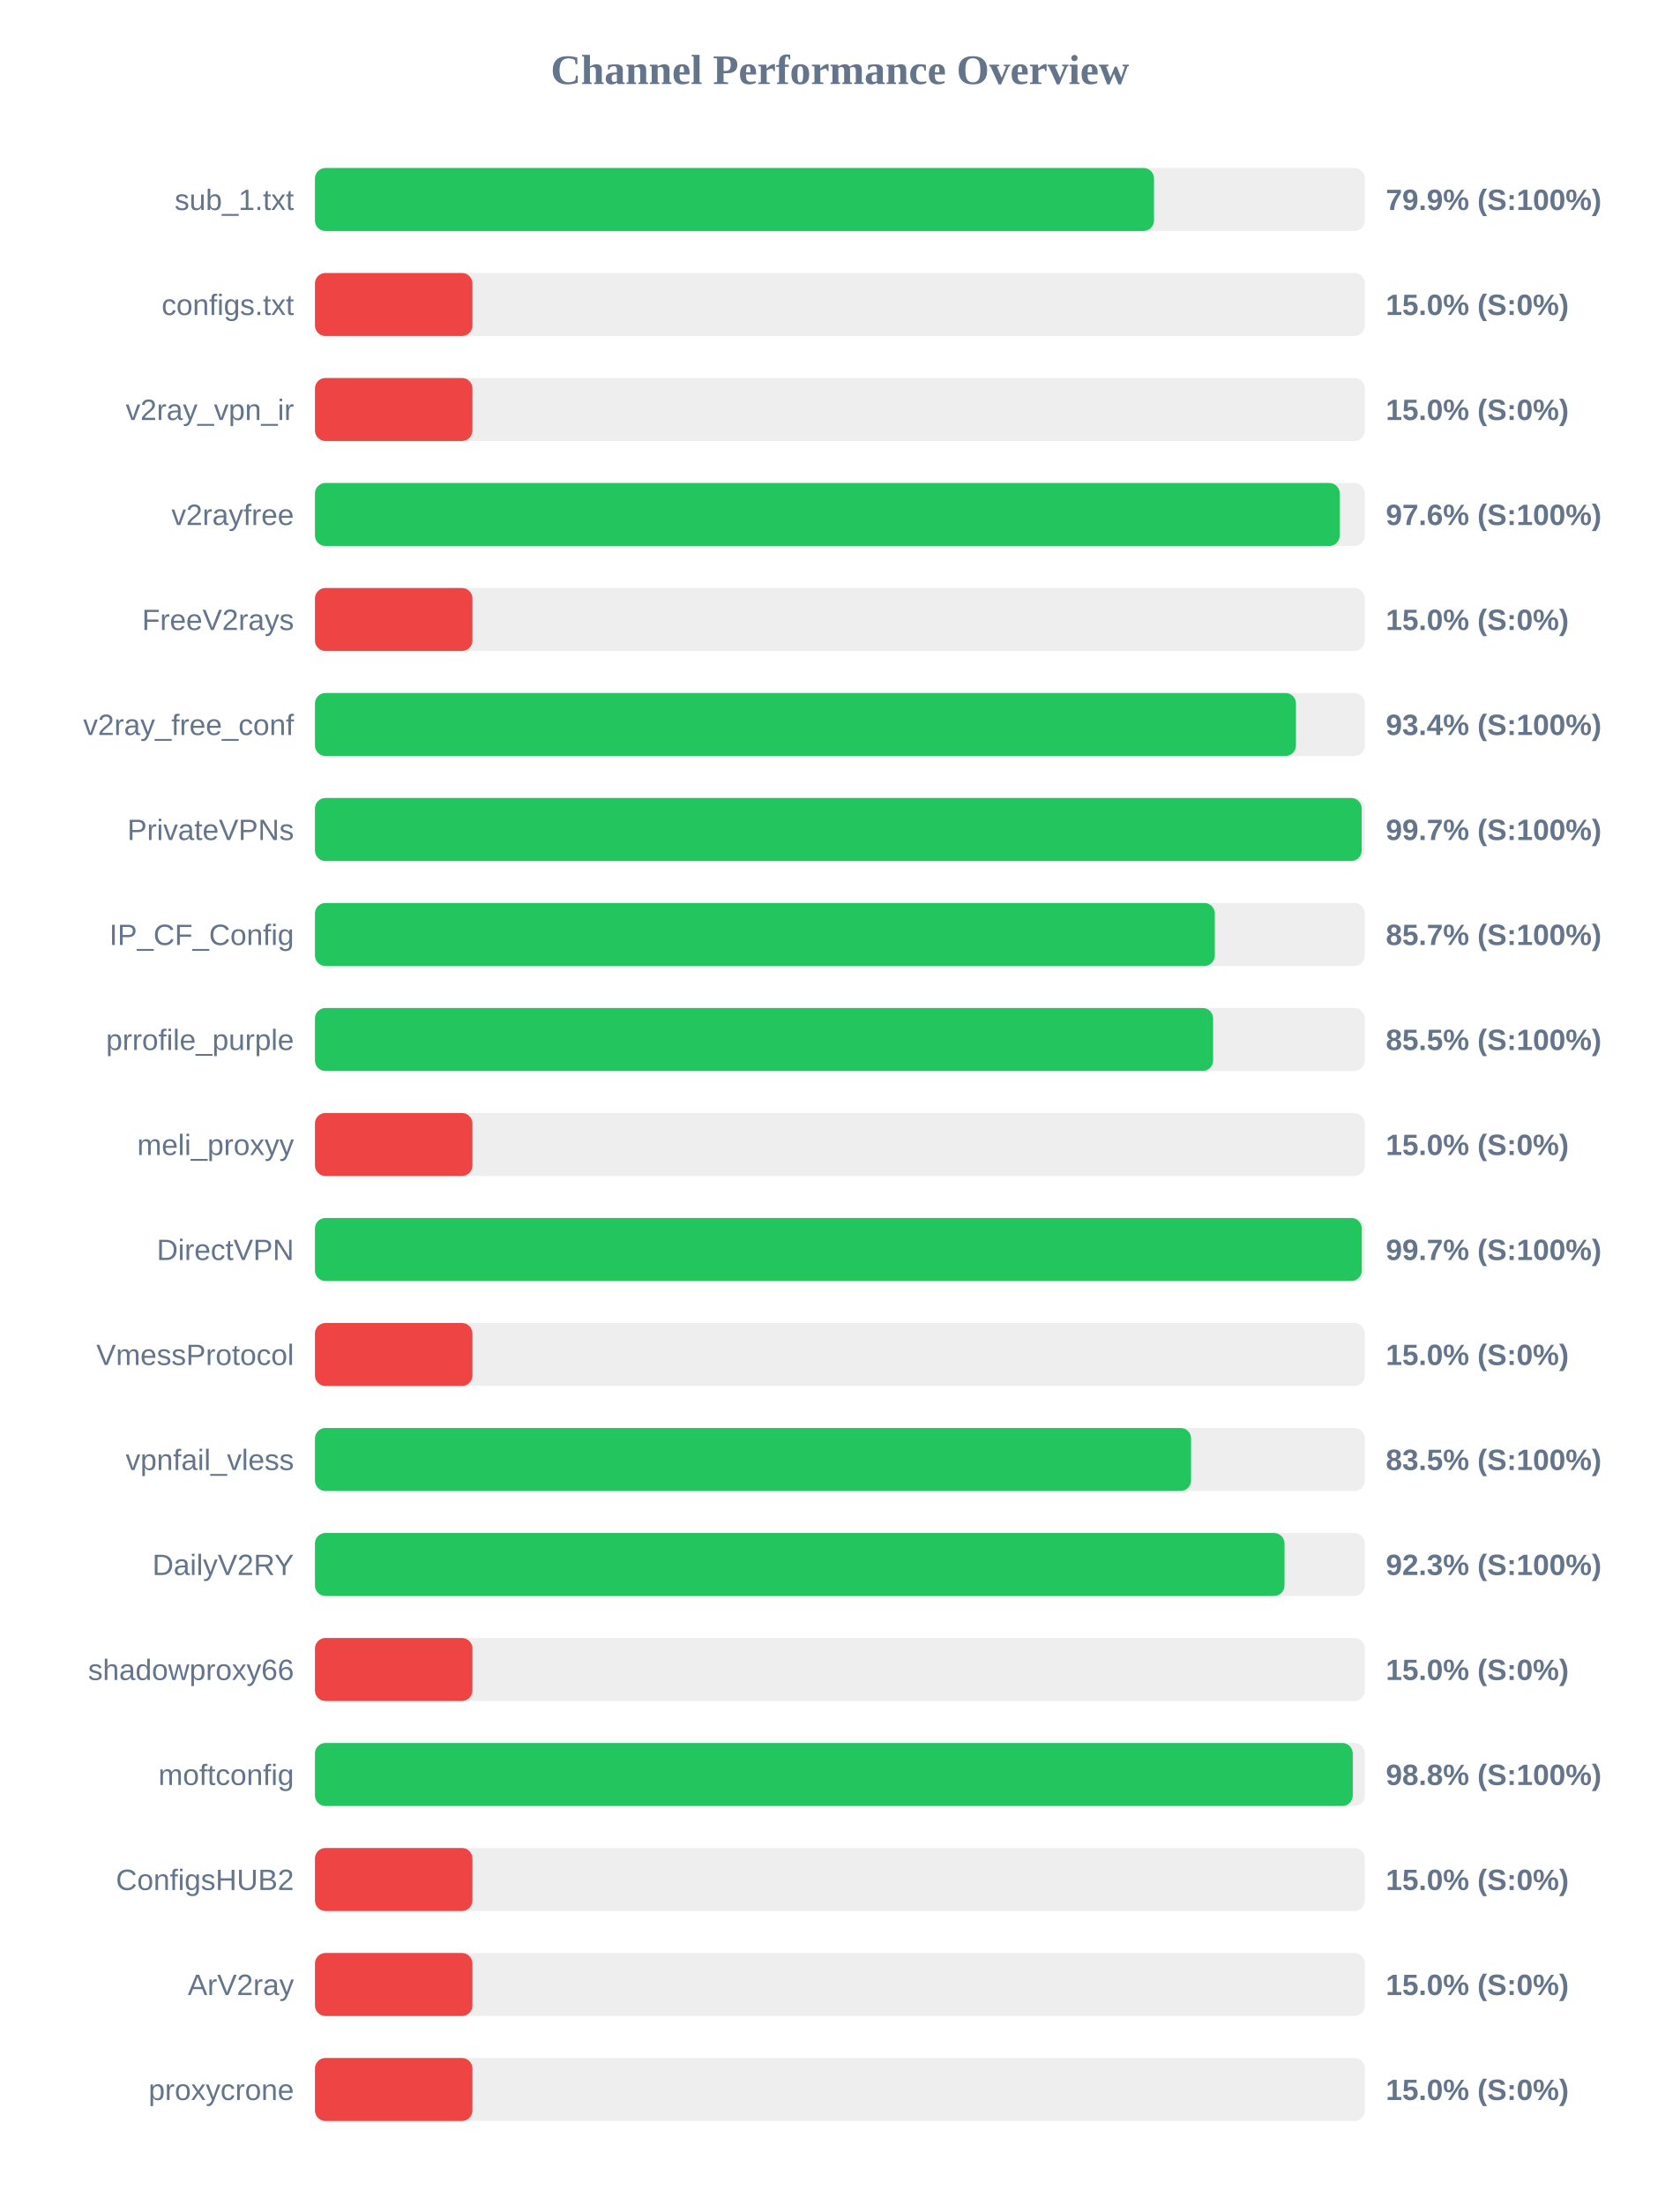
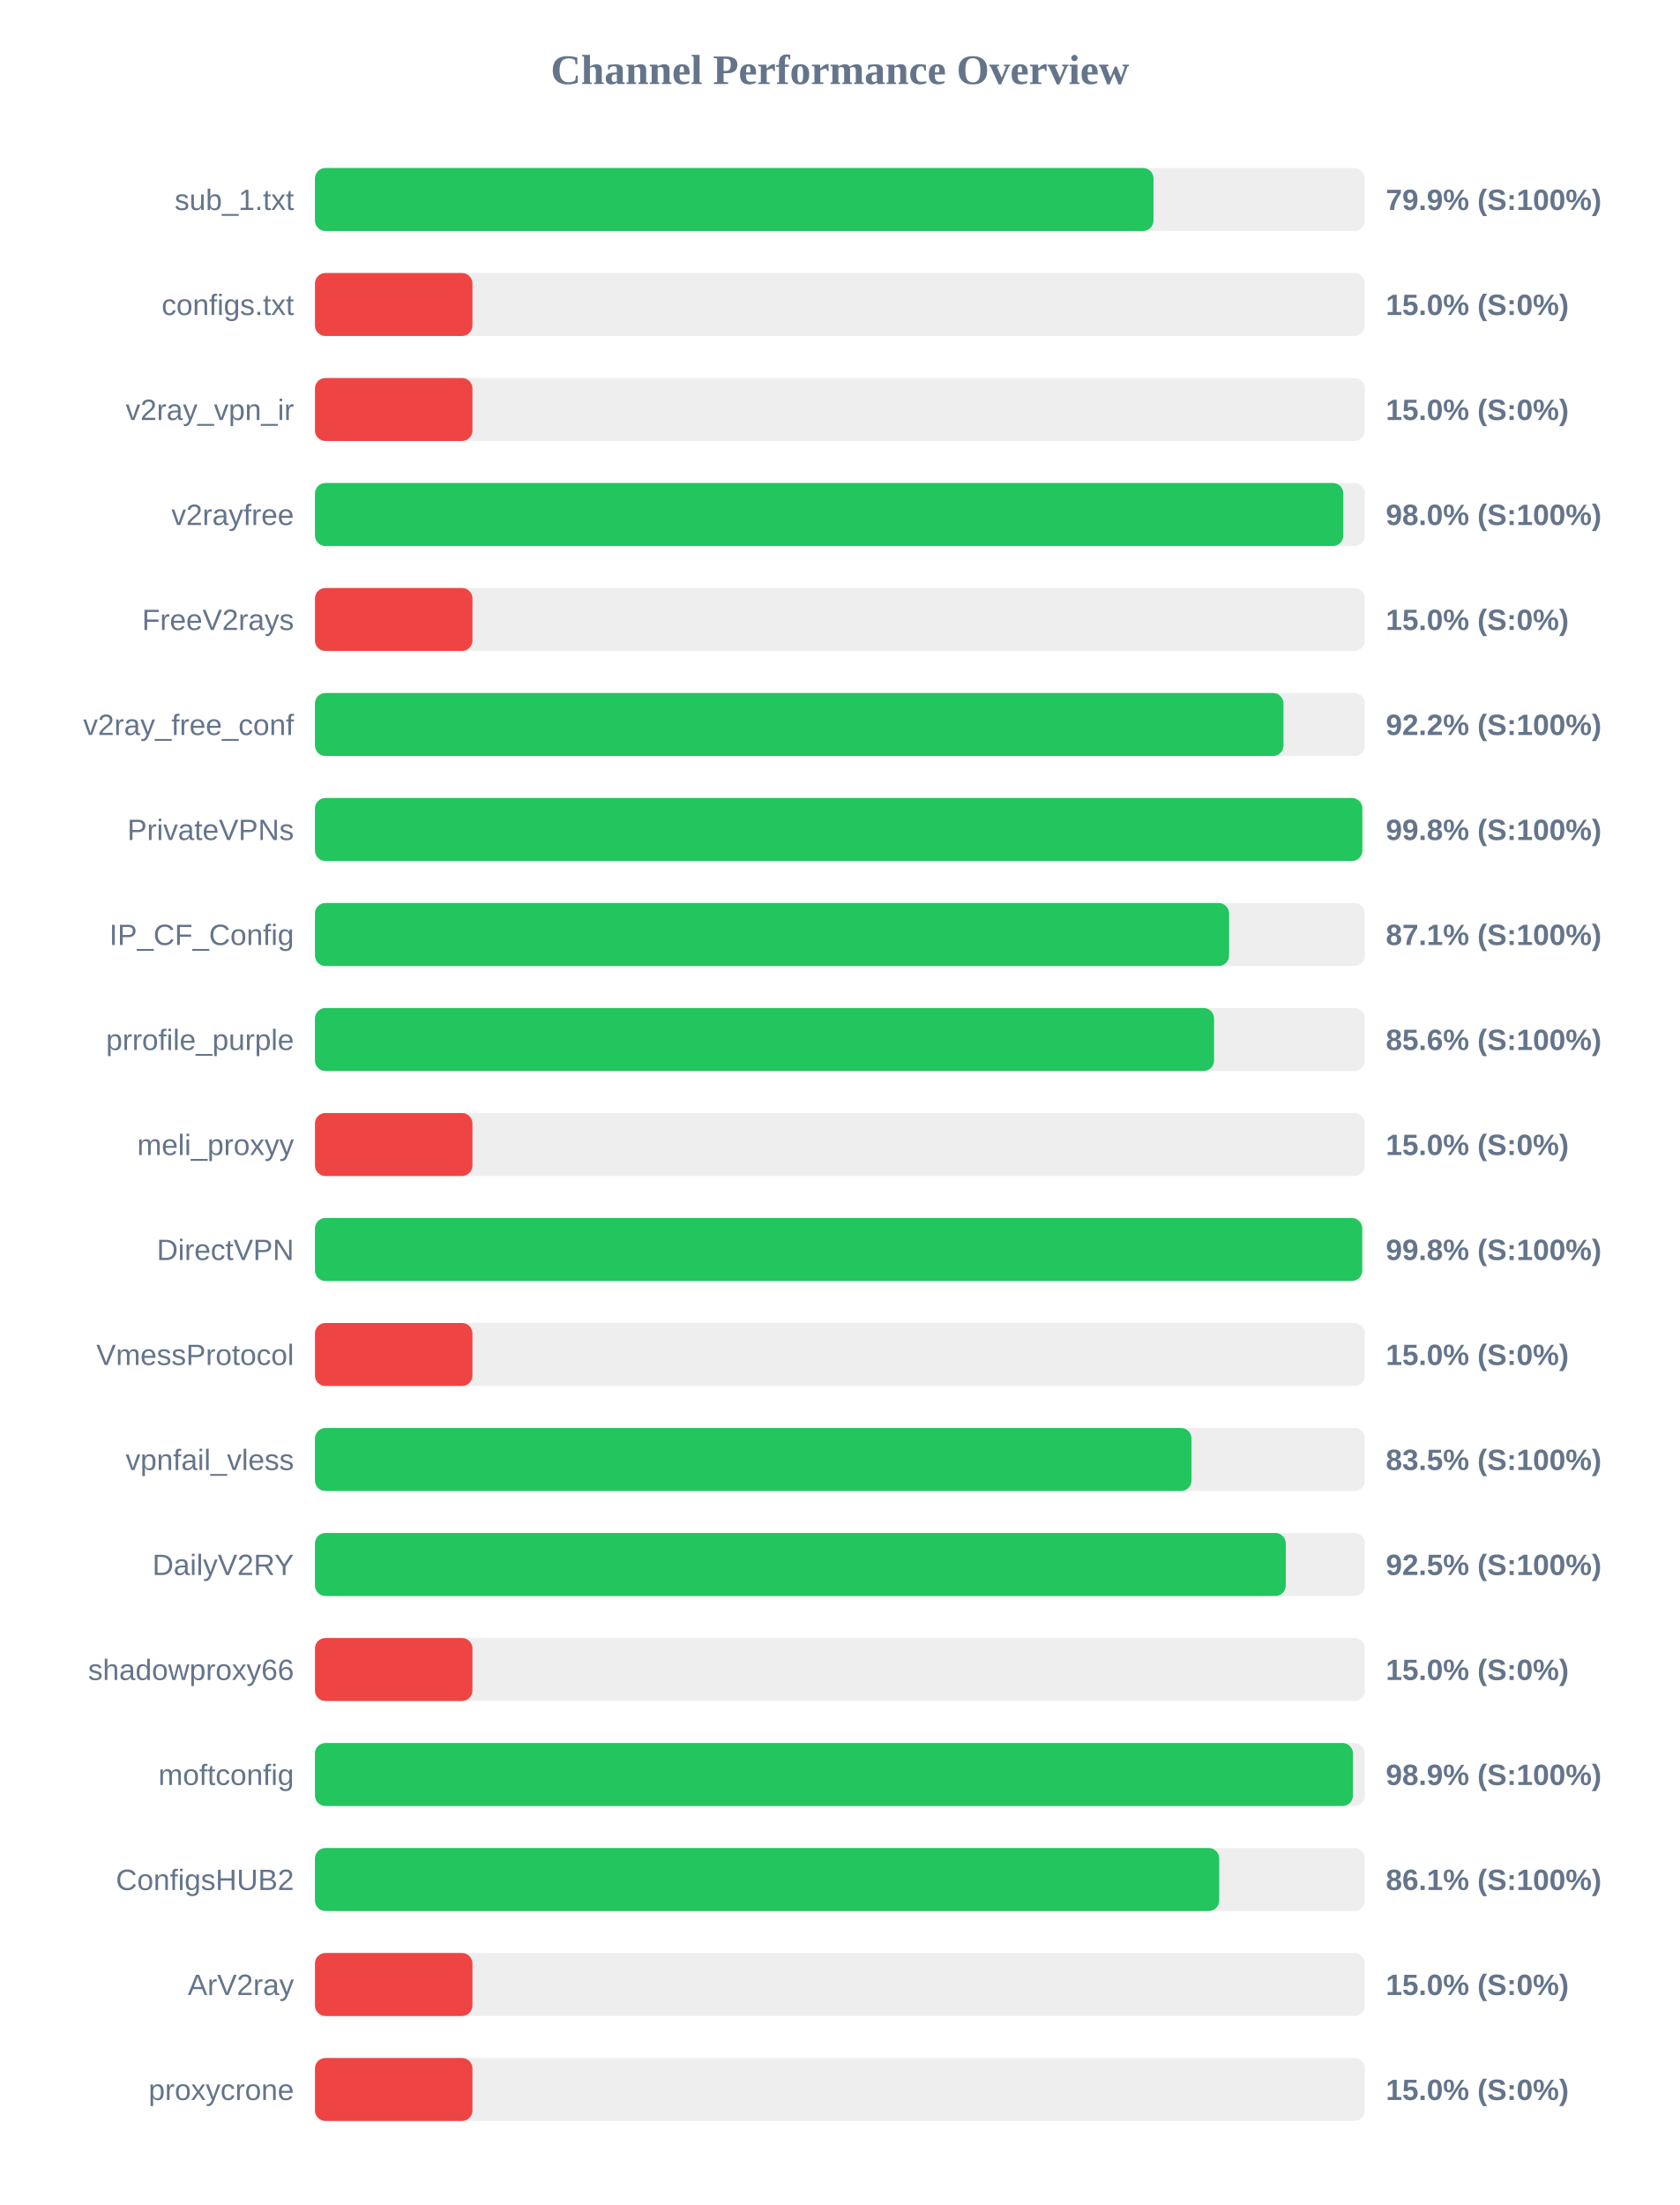
<svg xmlns="http://www.w3.org/2000/svg" width="800" height="1050" version="1.1">
  <style>
        .row { font: 14px Arial; fill: #64748b; }
        .score { font: bold 14px Arial; fill: #64748b; }
    </style>
  <text x="400" y="40" text-anchor="middle" font-size="20px" font-weight="bold" fill="#64748b">Channel Performance Overview</text>
  <rect x="150" y="80" width="500" height="30" fill="#eee" rx="5" />
-   <rect x="150" y="80" width="399.6" height="30" fill="#22c55e" rx="5" />
+   <rect x="150" y="80" width="399.35" height="30" fill="#22c55e" rx="5" />
  <text x="140" y="100" text-anchor="end" class="row">sub_1.txt</text>
  <text x="660" y="100" text-anchor="start" class="score">79.9% (S:100%)</text>
  <rect x="150" y="130" width="500" height="30" fill="#eee" rx="5" />
  <rect x="150" y="130" width="75.0" height="30" fill="#ef4444" rx="5" />
  <text x="140" y="150" text-anchor="end" class="row">configs.txt</text>
  <text x="660" y="150" text-anchor="start" class="score">15.0% (S:0%)</text>
  <rect x="150" y="180" width="500" height="30" fill="#eee" rx="5" />
  <rect x="150" y="180" width="75.0" height="30" fill="#ef4444" rx="5" />
  <text x="140" y="200" text-anchor="end" class="row">v2ray_vpn_ir</text>
  <text x="660" y="200" text-anchor="start" class="score">15.0% (S:0%)</text>
  <rect x="150" y="230" width="500" height="30" fill="#eee" rx="5" />
-   <rect x="150" y="230" width="488.05" height="30" fill="#22c55e" rx="5" />
+   <rect x="150" y="230" width="489.75" height="30" fill="#22c55e" rx="5" />
  <text x="140" y="250" text-anchor="end" class="row">v2rayfree</text>
-   <text x="660" y="250" text-anchor="start" class="score">97.6% (S:100%)</text>
+   <text x="660" y="250" text-anchor="start" class="score">98.0% (S:100%)</text>
  <rect x="150" y="280" width="500" height="30" fill="#eee" rx="5" />
  <rect x="150" y="280" width="75.0" height="30" fill="#ef4444" rx="5" />
  <text x="140" y="300" text-anchor="end" class="row">FreeV2rays</text>
  <text x="660" y="300" text-anchor="start" class="score">15.0% (S:0%)</text>
  <rect x="150" y="330" width="500" height="30" fill="#eee" rx="5" />
-   <rect x="150" y="330" width="467.2" height="30" fill="#22c55e" rx="5" />
+   <rect x="150" y="330" width="461.25" height="30" fill="#22c55e" rx="5" />
  <text x="140" y="350" text-anchor="end" class="row">v2ray_free_conf</text>
-   <text x="660" y="350" text-anchor="start" class="score">93.4% (S:100%)</text>
+   <text x="660" y="350" text-anchor="start" class="score">92.2% (S:100%)</text>
  <rect x="150" y="380" width="500" height="30" fill="#eee" rx="5" />
-   <rect x="150" y="380" width="498.5" height="30" fill="#22c55e" rx="5" />
+   <rect x="150" y="380" width="498.8" height="30" fill="#22c55e" rx="5" />
  <text x="140" y="400" text-anchor="end" class="row">PrivateVPNs</text>
-   <text x="660" y="400" text-anchor="start" class="score">99.7% (S:100%)</text>
+   <text x="660" y="400" text-anchor="start" class="score">99.8% (S:100%)</text>
  <rect x="150" y="430" width="500" height="30" fill="#eee" rx="5" />
-   <rect x="150" y="430" width="428.55" height="30" fill="#22c55e" rx="5" />
+   <rect x="150" y="430" width="435.35" height="30" fill="#22c55e" rx="5" />
  <text x="140" y="450" text-anchor="end" class="row">IP_CF_Config</text>
-   <text x="660" y="450" text-anchor="start" class="score">85.7% (S:100%)</text>
+   <text x="660" y="450" text-anchor="start" class="score">87.1% (S:100%)</text>
  <rect x="150" y="480" width="500" height="30" fill="#eee" rx="5" />
-   <rect x="150" y="480" width="427.75" height="30" fill="#22c55e" rx="5" />
+   <rect x="150" y="480" width="428.2" height="30" fill="#22c55e" rx="5" />
  <text x="140" y="500" text-anchor="end" class="row">prrofile_purple</text>
-   <text x="660" y="500" text-anchor="start" class="score">85.5% (S:100%)</text>
+   <text x="660" y="500" text-anchor="start" class="score">85.6% (S:100%)</text>
  <rect x="150" y="530" width="500" height="30" fill="#eee" rx="5" />
  <rect x="150" y="530" width="75.0" height="30" fill="#ef4444" rx="5" />
  <text x="140" y="550" text-anchor="end" class="row">meli_proxyy</text>
  <text x="660" y="550" text-anchor="start" class="score">15.0% (S:0%)</text>
  <rect x="150" y="580" width="500" height="30" fill="#eee" rx="5" />
-   <rect x="150" y="580" width="498.55" height="30" fill="#22c55e" rx="5" />
+   <rect x="150" y="580" width="498.75" height="30" fill="#22c55e" rx="5" />
  <text x="140" y="600" text-anchor="end" class="row">DirectVPN</text>
-   <text x="660" y="600" text-anchor="start" class="score">99.7% (S:100%)</text>
+   <text x="660" y="600" text-anchor="start" class="score">99.8% (S:100%)</text>
  <rect x="150" y="630" width="500" height="30" fill="#eee" rx="5" />
  <rect x="150" y="630" width="75.0" height="30" fill="#ef4444" rx="5" />
  <text x="140" y="650" text-anchor="end" class="row">VmessProtocol</text>
  <text x="660" y="650" text-anchor="start" class="score">15.0% (S:0%)</text>
  <rect x="150" y="680" width="500" height="30" fill="#eee" rx="5" />
-   <rect x="150" y="680" width="417.25" height="30" fill="#22c55e" rx="5" />
+   <rect x="150" y="680" width="417.45" height="30" fill="#22c55e" rx="5" />
  <text x="140" y="700" text-anchor="end" class="row">vpnfail_vless</text>
  <text x="660" y="700" text-anchor="start" class="score">83.5% (S:100%)</text>
  <rect x="150" y="730" width="500" height="30" fill="#eee" rx="5" />
-   <rect x="150" y="730" width="461.75" height="30" fill="#22c55e" rx="5" />
+   <rect x="150" y="730" width="462.35" height="30" fill="#22c55e" rx="5" />
  <text x="140" y="750" text-anchor="end" class="row">DailyV2RY</text>
-   <text x="660" y="750" text-anchor="start" class="score">92.3% (S:100%)</text>
+   <text x="660" y="750" text-anchor="start" class="score">92.5% (S:100%)</text>
  <rect x="150" y="780" width="500" height="30" fill="#eee" rx="5" />
  <rect x="150" y="780" width="75.0" height="30" fill="#ef4444" rx="5" />
  <text x="140" y="800" text-anchor="end" class="row">shadowproxy66</text>
  <text x="660" y="800" text-anchor="start" class="score">15.0% (S:0%)</text>
  <rect x="150" y="830" width="500" height="30" fill="#eee" rx="5" />
-   <rect x="150" y="830" width="494.25" height="30" fill="#22c55e" rx="5" />
+   <rect x="150" y="830" width="494.35" height="30" fill="#22c55e" rx="5" />
  <text x="140" y="850" text-anchor="end" class="row">moftconfig</text>
-   <text x="660" y="850" text-anchor="start" class="score">98.8% (S:100%)</text>
+   <text x="660" y="850" text-anchor="start" class="score">98.9% (S:100%)</text>
  <rect x="150" y="880" width="500" height="30" fill="#eee" rx="5" />
-   <rect x="150" y="880" width="75.0" height="30" fill="#ef4444" rx="5" />
+   <rect x="150" y="880" width="430.65" height="30" fill="#22c55e" rx="5" />
  <text x="140" y="900" text-anchor="end" class="row">ConfigsHUB2</text>
-   <text x="660" y="900" text-anchor="start" class="score">15.0% (S:0%)</text>
+   <text x="660" y="900" text-anchor="start" class="score">86.1% (S:100%)</text>
  <rect x="150" y="930" width="500" height="30" fill="#eee" rx="5" />
  <rect x="150" y="930" width="75.0" height="30" fill="#ef4444" rx="5" />
  <text x="140" y="950" text-anchor="end" class="row">ArV2ray</text>
  <text x="660" y="950" text-anchor="start" class="score">15.0% (S:0%)</text>
  <rect x="150" y="980" width="500" height="30" fill="#eee" rx="5" />
  <rect x="150" y="980" width="75.0" height="30" fill="#ef4444" rx="5" />
  <text x="140" y="1000" text-anchor="end" class="row">proxycrone</text>
  <text x="660" y="1000" text-anchor="start" class="score">15.0% (S:0%)</text>
</svg>
